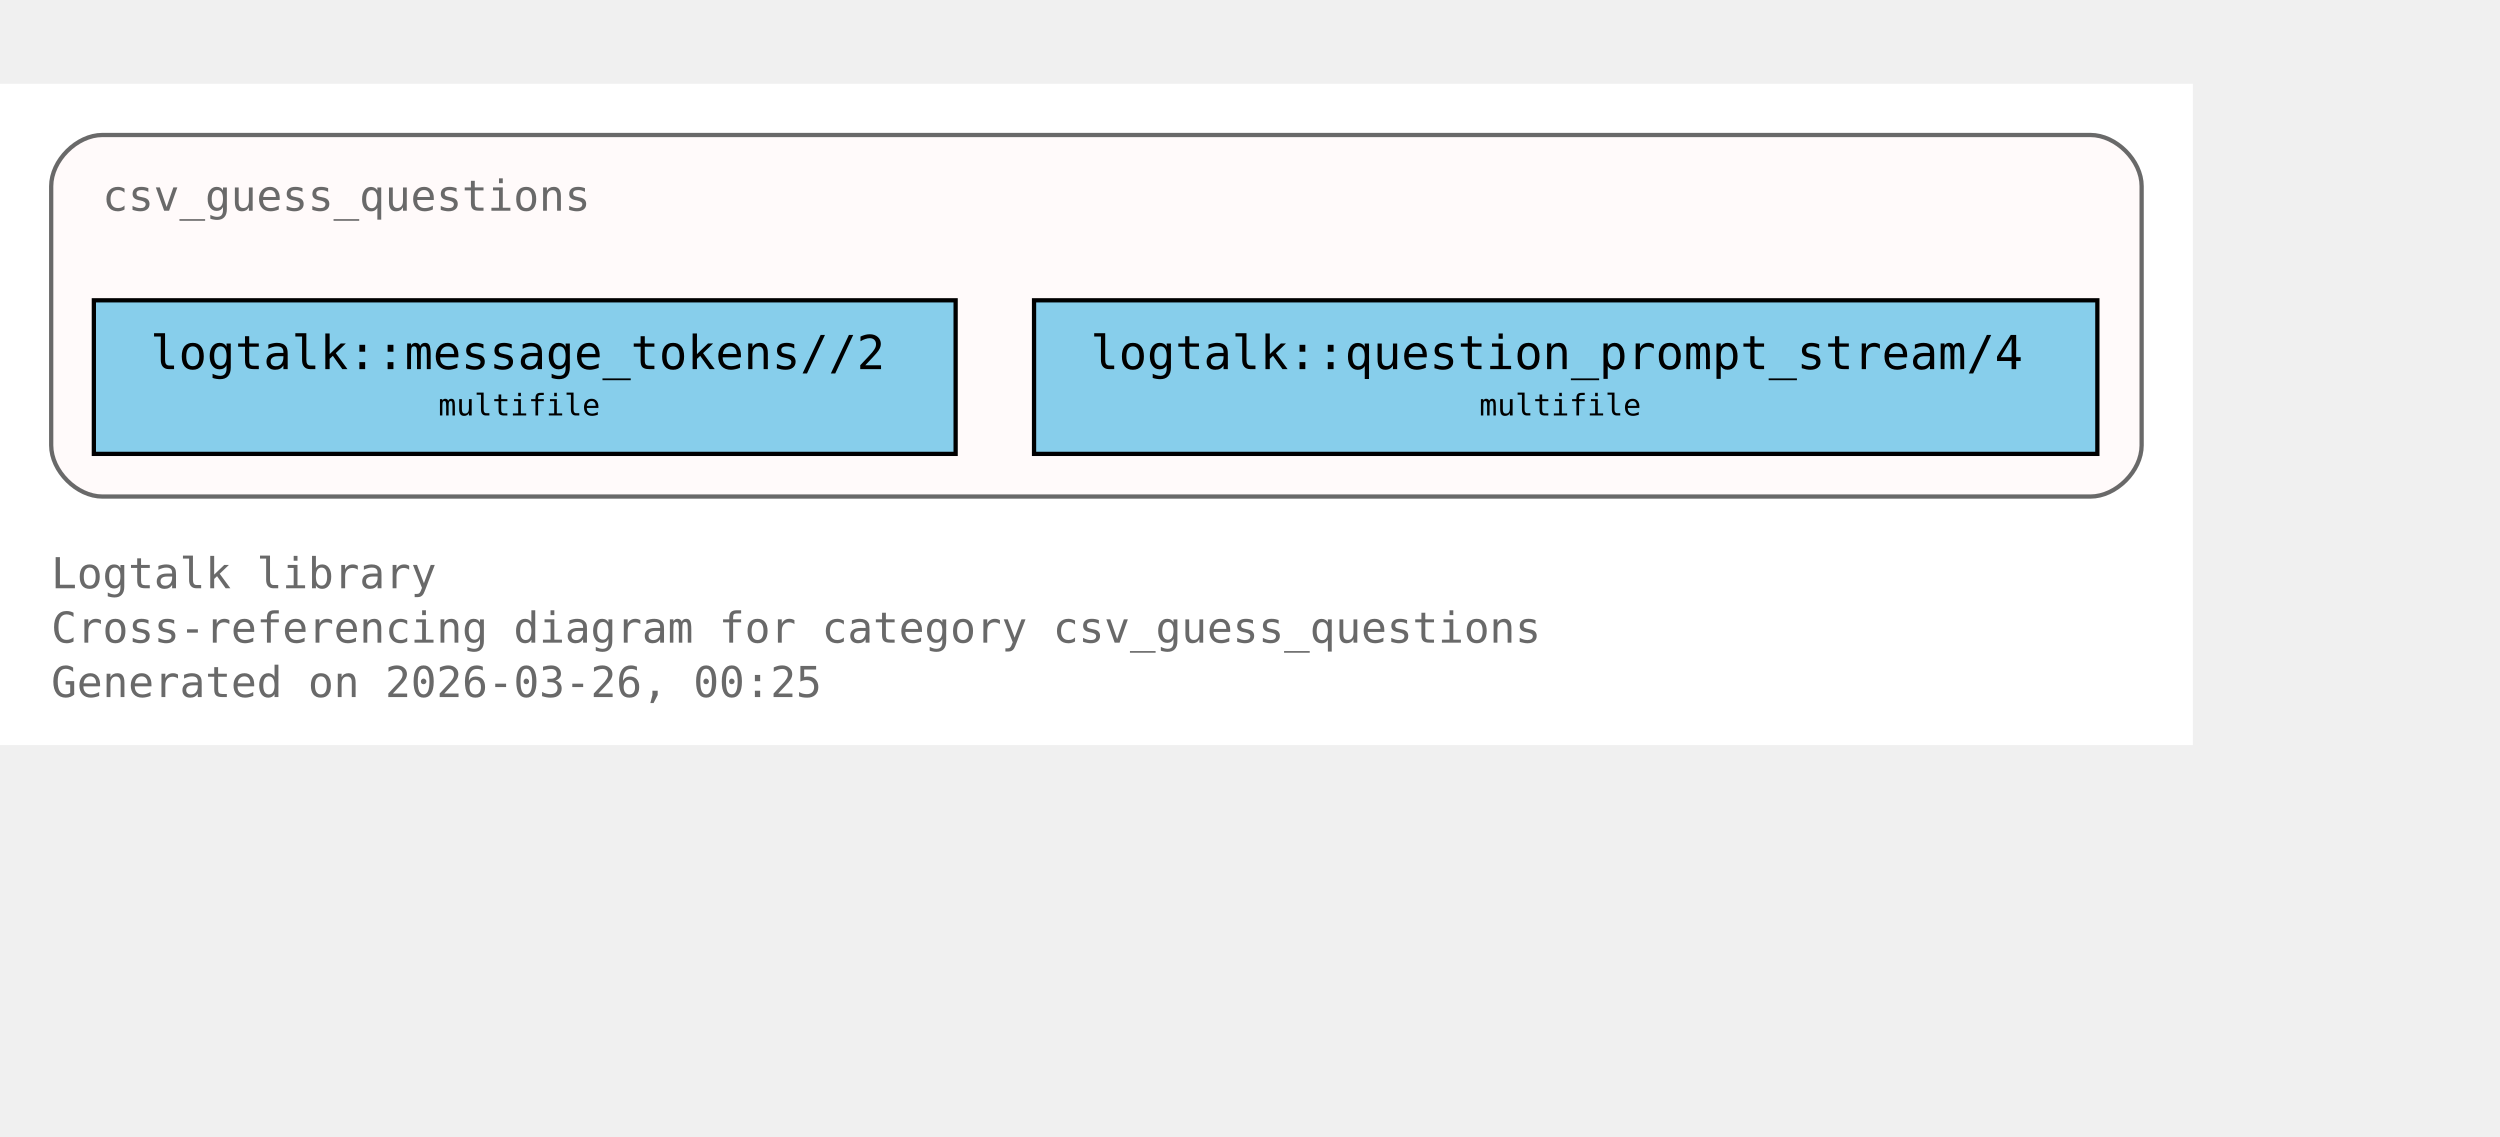
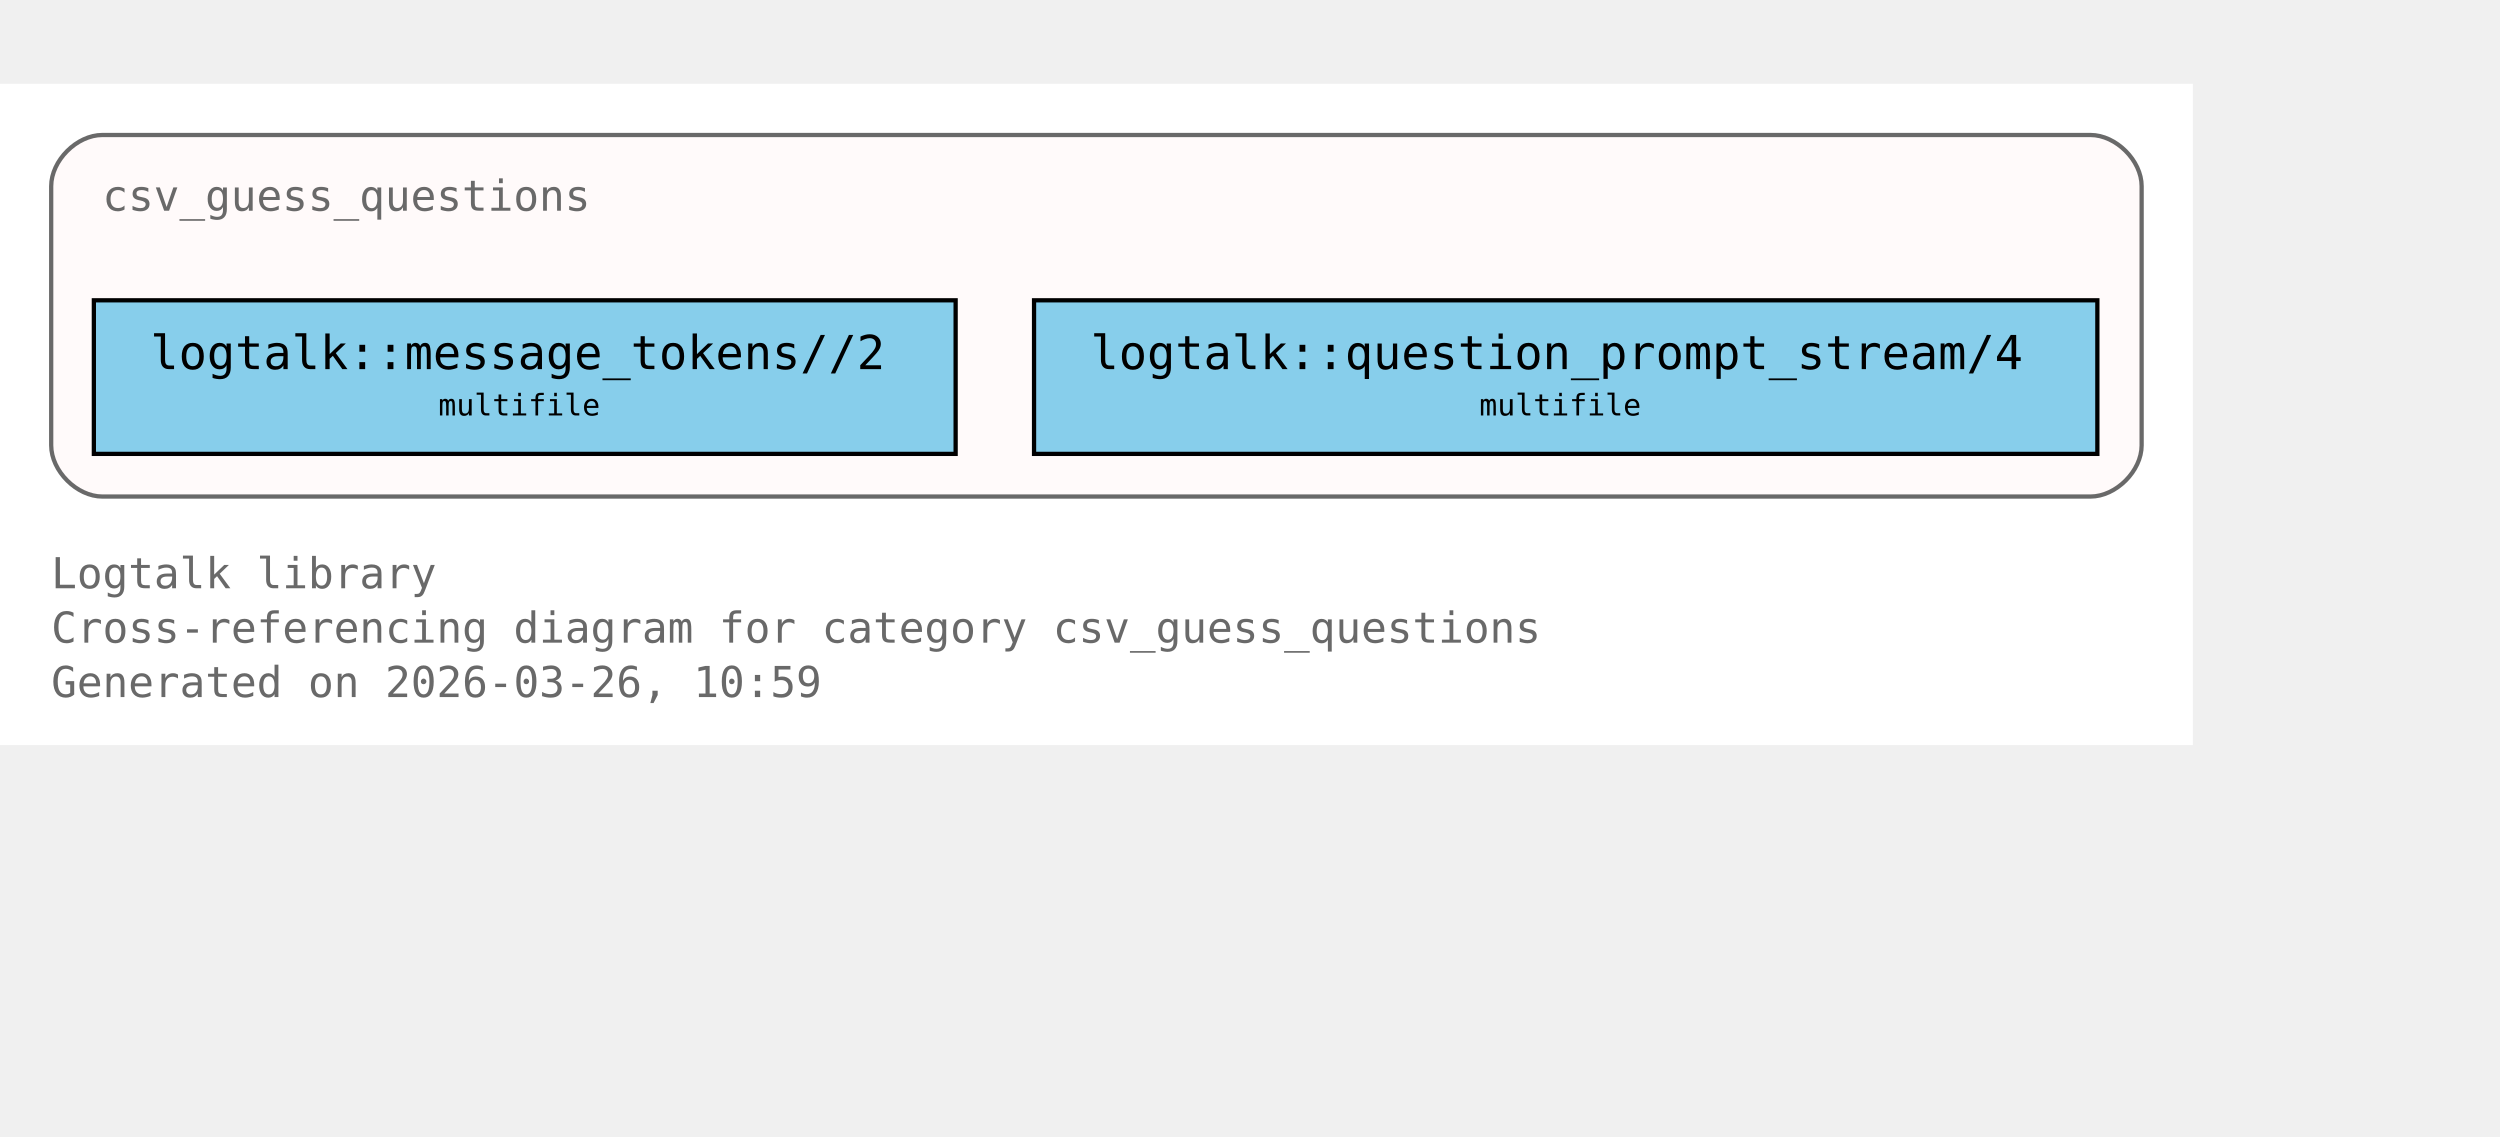
<svg xmlns="http://www.w3.org/2000/svg" xmlns:xlink="http://www.w3.org/1999/xlink" width="658pt" height="299pt" viewBox="72.00 72.00 586.00 227.00">
  <g id="graph0" class="graph" transform="scale(1 1) rotate(0) translate(76 223)">
    <polygon fill="white" stroke="none" points="-4,4 -4,-151 510,-151 510,4 -4,4" />
    <text xml:space="preserve" text-anchor="start" x="8" y="-32.75" font-family="Monospace" font-size="10.00" fill="dimgray">Logtalk library</text>
    <text xml:space="preserve" text-anchor="start" x="8" y="-20" font-family="Monospace" font-size="10.00" fill="dimgray">Cross-referencing diagram for category csv_guess_questions</text>
-     <text xml:space="preserve" text-anchor="start" x="8" y="-7.25" font-family="Monospace" font-size="10.00" fill="dimgray">Generated on 2026-03-26, 00:25</text>
+     <text xml:space="preserve" text-anchor="start" x="8" y="-7.25" font-family="Monospace" font-size="10.00" fill="dimgray">Generated on 2026-03-26, 10:59</text>
    <g id="clust1" class="cluster">
      <g id="a_clust1">
        <a xlink:title="csv_guess_questions">
          <path fill="snow" stroke="dimgray" d="M20,-54.25C20,-54.25 486,-54.25 486,-54.25 492,-54.25 498,-60.25 498,-66.25 498,-66.25 498,-127 498,-127 498,-133 492,-139 486,-139 486,-139 20,-139 20,-139 14,-139 8,-133 8,-127 8,-127 8,-66.25 8,-66.25 8,-60.25 14,-54.25 20,-54.25" />
          <g id="a_clust1_0">
-             <a xlink:href="https://github.com/LogtalkDotOrg/logtalk3/tree/a7e24900f37bfdf2633a934411e9967484090b2e/library/csv/csv_guess_questions.lgt#L22" xlink:title="https://github.com/LogtalkDotOrg/logtalk3/tree/a7e24900f37bfdf2633a934411e9967484090b2e/library/csv/csv_guess_questions.lgt#L22">
+             <a xlink:href="https://github.com/LogtalkDotOrg/logtalk3/tree/b842faabd94b0310a0c3afa24cedcb36e4477ba7/library/csv/csv_guess_questions.lgt#L22" xlink:title="https://github.com/LogtalkDotOrg/logtalk3/tree/b842faabd94b0310a0c3afa24cedcb36e4477ba7/library/csv/csv_guess_questions.lgt#L22">
              <text xml:space="preserve" text-anchor="start" x="20" y="-121.25" font-family="Monospace" font-size="10.00" fill="dimgray">csv_guess_questions</text>
            </a>
          </g>
        </a>
      </g>
    </g>
    <g id="node1" class="node">
      <polygon fill="skyblue" stroke="black" points="220,-100.25 18,-100.25 18,-64.25 220,-64.25 220,-100.25" />
      <text xml:space="preserve" text-anchor="start" x="26" y="-84.5" font-family="Monospace" font-size="9.00"> </text>
      <g id="a_node1_1">
-         <a xlink:href="https://github.com/LogtalkDotOrg/logtalk3/tree/a7e24900f37bfdf2633a934411e9967484090b2e/library/csv/csv_guess_questions.lgt#L36" xlink:title="https://github.com/LogtalkDotOrg/logtalk3/tree/a7e24900f37bfdf2633a934411e9967484090b2e/library/csv/csv_guess_questions.lgt#L36">
+         <a xlink:href="https://github.com/LogtalkDotOrg/logtalk3/tree/b842faabd94b0310a0c3afa24cedcb36e4477ba7/library/csv/csv_guess_questions.lgt#L36" xlink:title="https://github.com/LogtalkDotOrg/logtalk3/tree/b842faabd94b0310a0c3afa24cedcb36e4477ba7/library/csv/csv_guess_questions.lgt#L36">
          <text xml:space="preserve" text-anchor="start" x="31.25" y="-84.12" font-family="Monospace" font-size="11.00">logtalk::message_tokens//2</text>
        </a>
      </g>
      <text xml:space="preserve" text-anchor="start" x="206.75" y="-84.5" font-family="Monospace" font-size="9.00"> </text>
      <text xml:space="preserve" text-anchor="start" x="26" y="-72.12" font-family="Monospace" font-size="9.00"> </text>
      <text xml:space="preserve" text-anchor="start" x="98.75" y="-73.25" font-family="Monospace" font-size="7.00">multifile</text>
      <text xml:space="preserve" text-anchor="start" x="206.75" y="-72.12" font-family="Monospace" font-size="9.00"> </text>
    </g>
    <g id="node2" class="node">
      <polygon fill="skyblue" stroke="black" points="487.62,-100.25 238.38,-100.25 238.38,-64.25 487.62,-64.25 487.62,-100.25" />
      <text xml:space="preserve" text-anchor="start" x="246.38" y="-84.5" font-family="Monospace" font-size="9.00"> </text>
      <g id="a_node2_2">
-         <a xlink:href="https://github.com/LogtalkDotOrg/logtalk3/tree/a7e24900f37bfdf2633a934411e9967484090b2e/library/csv/csv_guess_questions.lgt#L52" xlink:title="https://github.com/LogtalkDotOrg/logtalk3/tree/a7e24900f37bfdf2633a934411e9967484090b2e/library/csv/csv_guess_questions.lgt#L52">
+         <a xlink:href="https://github.com/LogtalkDotOrg/logtalk3/tree/b842faabd94b0310a0c3afa24cedcb36e4477ba7/library/csv/csv_guess_questions.lgt#L52" xlink:title="https://github.com/LogtalkDotOrg/logtalk3/tree/b842faabd94b0310a0c3afa24cedcb36e4477ba7/library/csv/csv_guess_questions.lgt#L52">
          <text xml:space="preserve" text-anchor="start" x="251.62" y="-84.12" font-family="Monospace" font-size="11.00">logtalk::question_prompt_stream/4</text>
        </a>
      </g>
      <text xml:space="preserve" text-anchor="start" x="474.38" y="-84.5" font-family="Monospace" font-size="9.00"> </text>
      <text xml:space="preserve" text-anchor="start" x="246.38" y="-72.12" font-family="Monospace" font-size="9.00"> </text>
      <text xml:space="preserve" text-anchor="start" x="342.75" y="-73.25" font-family="Monospace" font-size="7.00">multifile</text>
      <text xml:space="preserve" text-anchor="start" x="474.38" y="-72.12" font-family="Monospace" font-size="9.00"> </text>
    </g>
  </g>
</svg>
